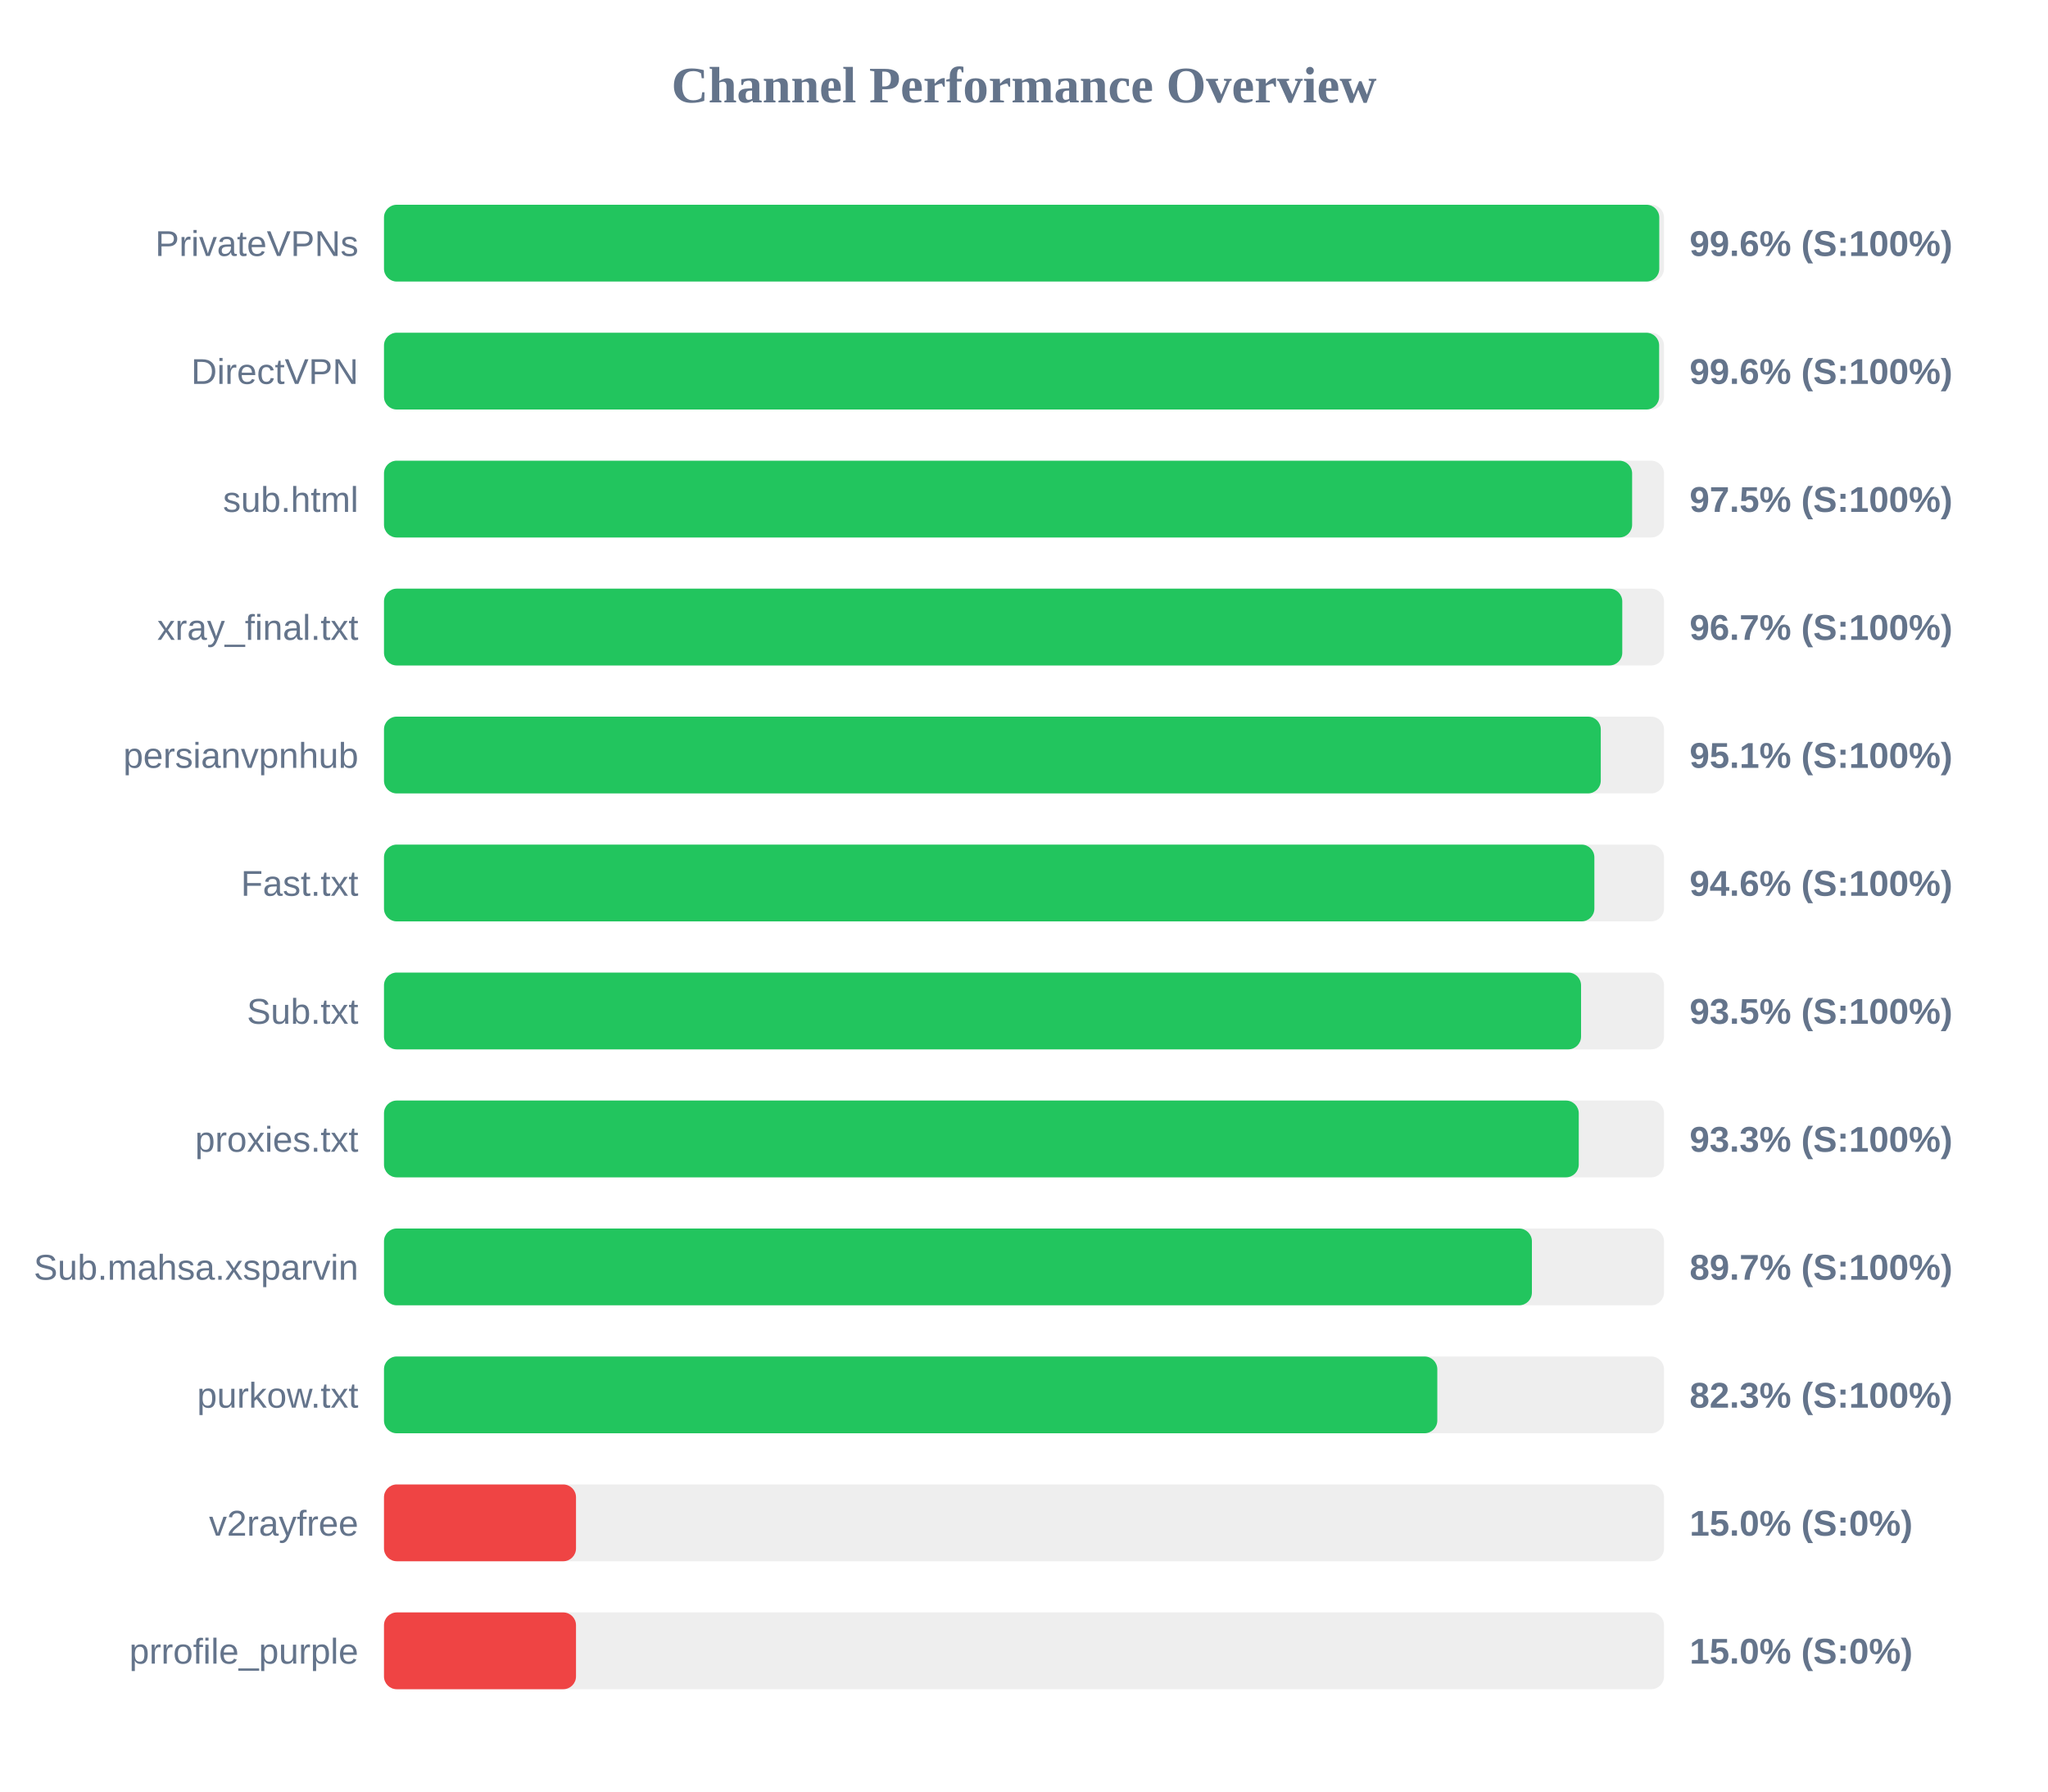
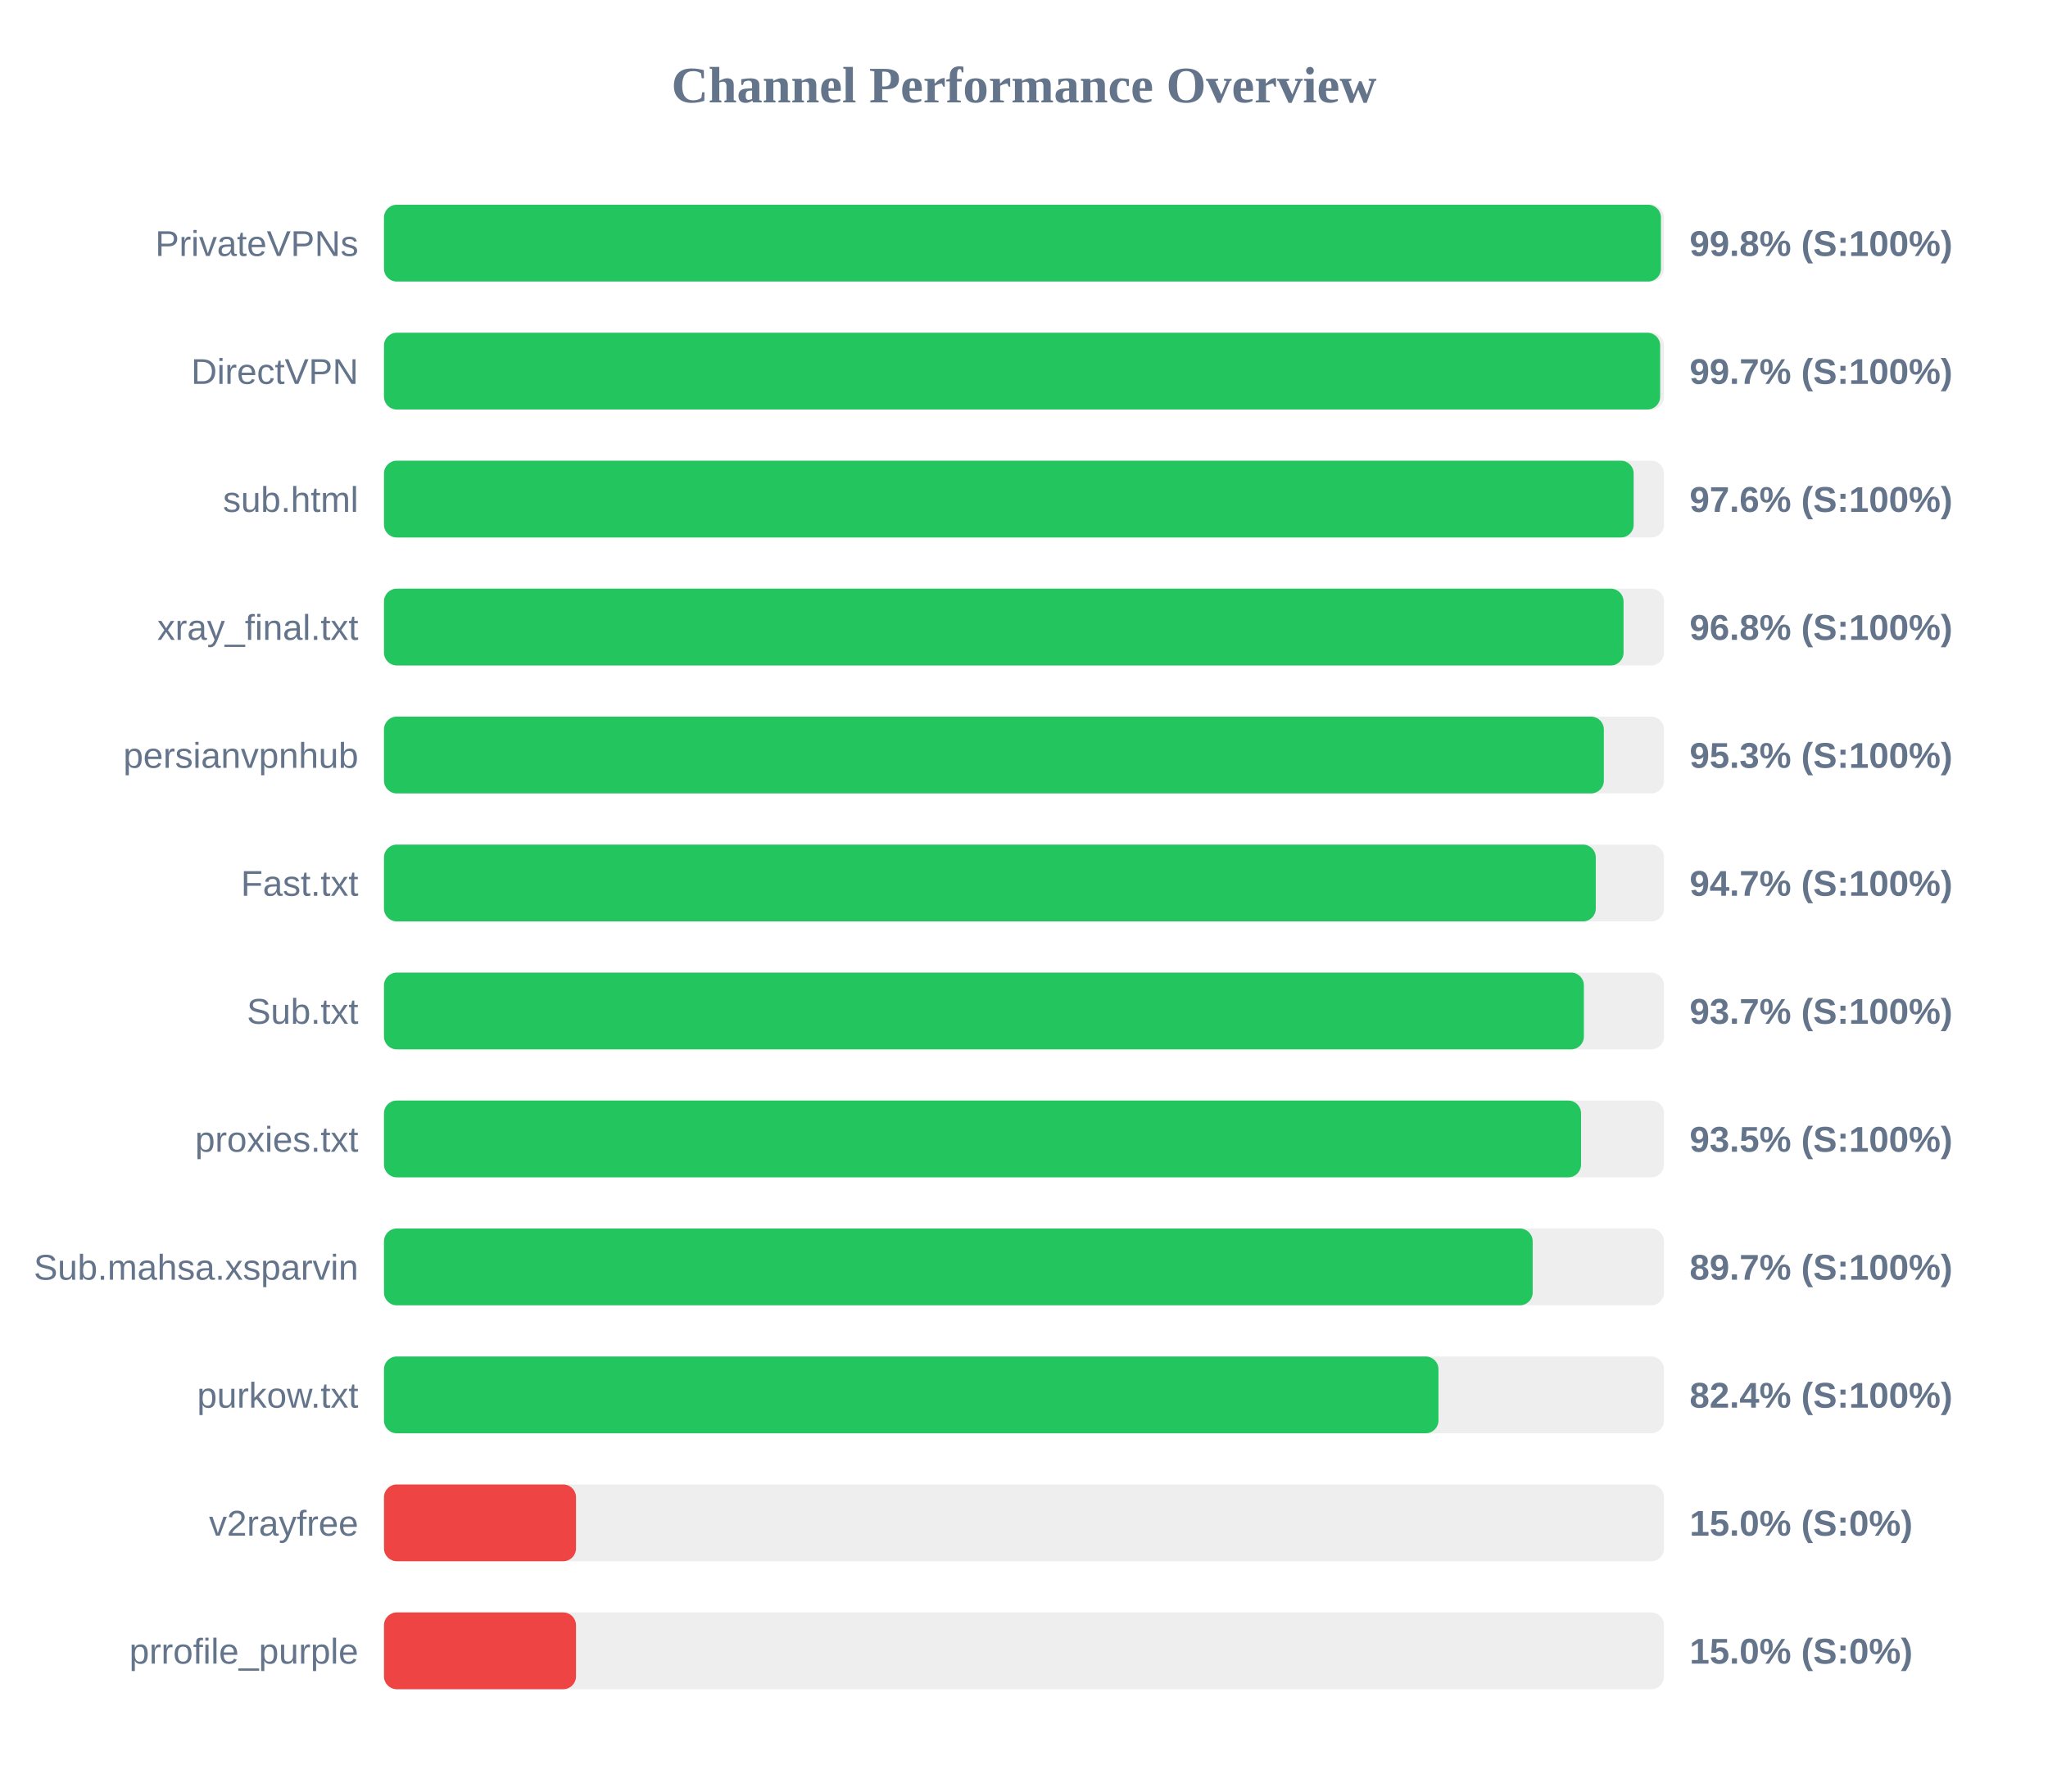
<svg xmlns="http://www.w3.org/2000/svg" width="800" height="700" version="1.1">
  <style>
        .row { font: 14px Arial; fill: #64748b; }
        .score { font: bold 14px Arial; fill: #64748b; }
    </style>
  <text x="400" y="40" text-anchor="middle" font-size="20px" font-weight="bold" fill="#64748b">Channel Performance Overview</text>
  <rect x="150" y="80" width="500" height="30" fill="#eee" rx="5" />
-   <rect x="150" y="80" width="498.15" height="30" fill="#22c55e" rx="5" />
+   <rect x="150" y="80" width="498.8" height="30" fill="#22c55e" rx="5" />
  <text x="140" y="100" text-anchor="end" class="row">PrivateVPNs</text>
-   <text x="660" y="100" text-anchor="start" class="score">99.6% (S:100%)</text>
+   <text x="660" y="100" text-anchor="start" class="score">99.8% (S:100%)</text>
  <rect x="150" y="130" width="500" height="30" fill="#eee" rx="5" />
-   <rect x="150" y="130" width="498.1" height="30" fill="#22c55e" rx="5" />
+   <rect x="150" y="130" width="498.5" height="30" fill="#22c55e" rx="5" />
  <text x="140" y="150" text-anchor="end" class="row">DirectVPN</text>
-   <text x="660" y="150" text-anchor="start" class="score">99.6% (S:100%)</text>
+   <text x="660" y="150" text-anchor="start" class="score">99.7% (S:100%)</text>
  <rect x="150" y="180" width="500" height="30" fill="#eee" rx="5" />
-   <rect x="150" y="180" width="487.55" height="30" fill="#22c55e" rx="5" />
+   <rect x="150" y="180" width="488.15" height="30" fill="#22c55e" rx="5" />
  <text x="140" y="200" text-anchor="end" class="row">sub.html</text>
-   <text x="660" y="200" text-anchor="start" class="score">97.5% (S:100%)</text>
+   <text x="660" y="200" text-anchor="start" class="score">97.6% (S:100%)</text>
  <rect x="150" y="230" width="500" height="30" fill="#eee" rx="5" />
-   <rect x="150" y="230" width="483.7" height="30" fill="#22c55e" rx="5" />
+   <rect x="150" y="230" width="484.2" height="30" fill="#22c55e" rx="5" />
  <text x="140" y="250" text-anchor="end" class="row">xray_final.txt</text>
-   <text x="660" y="250" text-anchor="start" class="score">96.7% (S:100%)</text>
+   <text x="660" y="250" text-anchor="start" class="score">96.8% (S:100%)</text>
  <rect x="150" y="280" width="500" height="30" fill="#eee" rx="5" />
-   <rect x="150" y="280" width="475.3" height="30" fill="#22c55e" rx="5" />
+   <rect x="150" y="280" width="476.5" height="30" fill="#22c55e" rx="5" />
  <text x="140" y="300" text-anchor="end" class="row">persianvpnhub</text>
-   <text x="660" y="300" text-anchor="start" class="score">95.1% (S:100%)</text>
+   <text x="660" y="300" text-anchor="start" class="score">95.3% (S:100%)</text>
  <rect x="150" y="330" width="500" height="30" fill="#eee" rx="5" />
-   <rect x="150" y="330" width="472.8" height="30" fill="#22c55e" rx="5" />
+   <rect x="150" y="330" width="473.35" height="30" fill="#22c55e" rx="5" />
  <text x="140" y="350" text-anchor="end" class="row">Fast.txt</text>
-   <text x="660" y="350" text-anchor="start" class="score">94.6% (S:100%)</text>
+   <text x="660" y="350" text-anchor="start" class="score">94.7% (S:100%)</text>
  <rect x="150" y="380" width="500" height="30" fill="#eee" rx="5" />
-   <rect x="150" y="380" width="467.6" height="30" fill="#22c55e" rx="5" />
+   <rect x="150" y="380" width="468.7" height="30" fill="#22c55e" rx="5" />
  <text x="140" y="400" text-anchor="end" class="row">Sub.txt</text>
-   <text x="660" y="400" text-anchor="start" class="score">93.5% (S:100%)</text>
+   <text x="660" y="400" text-anchor="start" class="score">93.7% (S:100%)</text>
  <rect x="150" y="430" width="500" height="30" fill="#eee" rx="5" />
-   <rect x="150" y="430" width="466.7" height="30" fill="#22c55e" rx="5" />
+   <rect x="150" y="430" width="467.6" height="30" fill="#22c55e" rx="5" />
  <text x="140" y="450" text-anchor="end" class="row">proxies.txt</text>
-   <text x="660" y="450" text-anchor="start" class="score">93.3% (S:100%)</text>
+   <text x="660" y="450" text-anchor="start" class="score">93.5% (S:100%)</text>
  <rect x="150" y="480" width="500" height="30" fill="#eee" rx="5" />
-   <rect x="150" y="480" width="448.4" height="30" fill="#22c55e" rx="5" />
+   <rect x="150" y="480" width="448.7" height="30" fill="#22c55e" rx="5" />
  <text x="140" y="500" text-anchor="end" class="row">Sub.mahsa.xsparvin</text>
  <text x="660" y="500" text-anchor="start" class="score">89.7% (S:100%)</text>
  <rect x="150" y="530" width="500" height="30" fill="#eee" rx="5" />
-   <rect x="150" y="530" width="411.45" height="30" fill="#22c55e" rx="5" />
+   <rect x="150" y="530" width="411.9" height="30" fill="#22c55e" rx="5" />
  <text x="140" y="550" text-anchor="end" class="row">purkow.txt</text>
-   <text x="660" y="550" text-anchor="start" class="score">82.3% (S:100%)</text>
+   <text x="660" y="550" text-anchor="start" class="score">82.4% (S:100%)</text>
  <rect x="150" y="580" width="500" height="30" fill="#eee" rx="5" />
  <rect x="150" y="580" width="75.0" height="30" fill="#ef4444" rx="5" />
  <text x="140" y="600" text-anchor="end" class="row">v2rayfree</text>
  <text x="660" y="600" text-anchor="start" class="score">15.0% (S:0%)</text>
  <rect x="150" y="630" width="500" height="30" fill="#eee" rx="5" />
  <rect x="150" y="630" width="75.0" height="30" fill="#ef4444" rx="5" />
  <text x="140" y="650" text-anchor="end" class="row">prrofile_purple</text>
  <text x="660" y="650" text-anchor="start" class="score">15.0% (S:0%)</text>
</svg>
